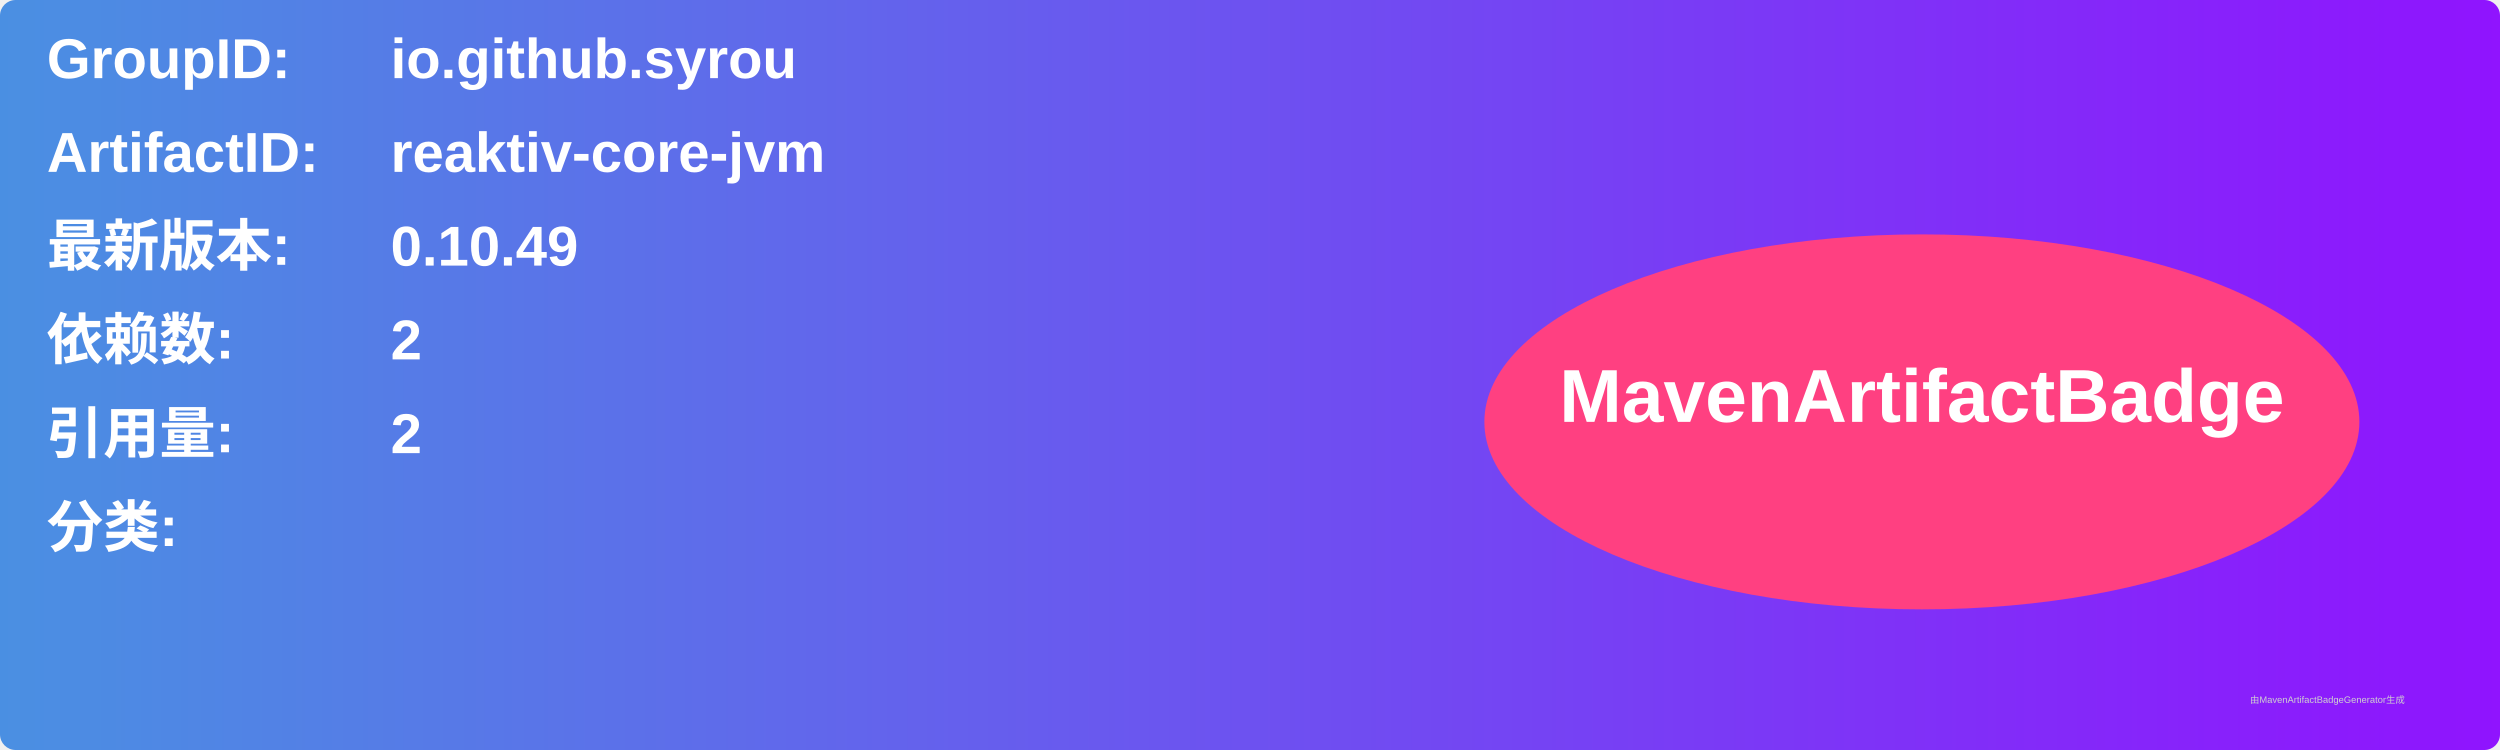
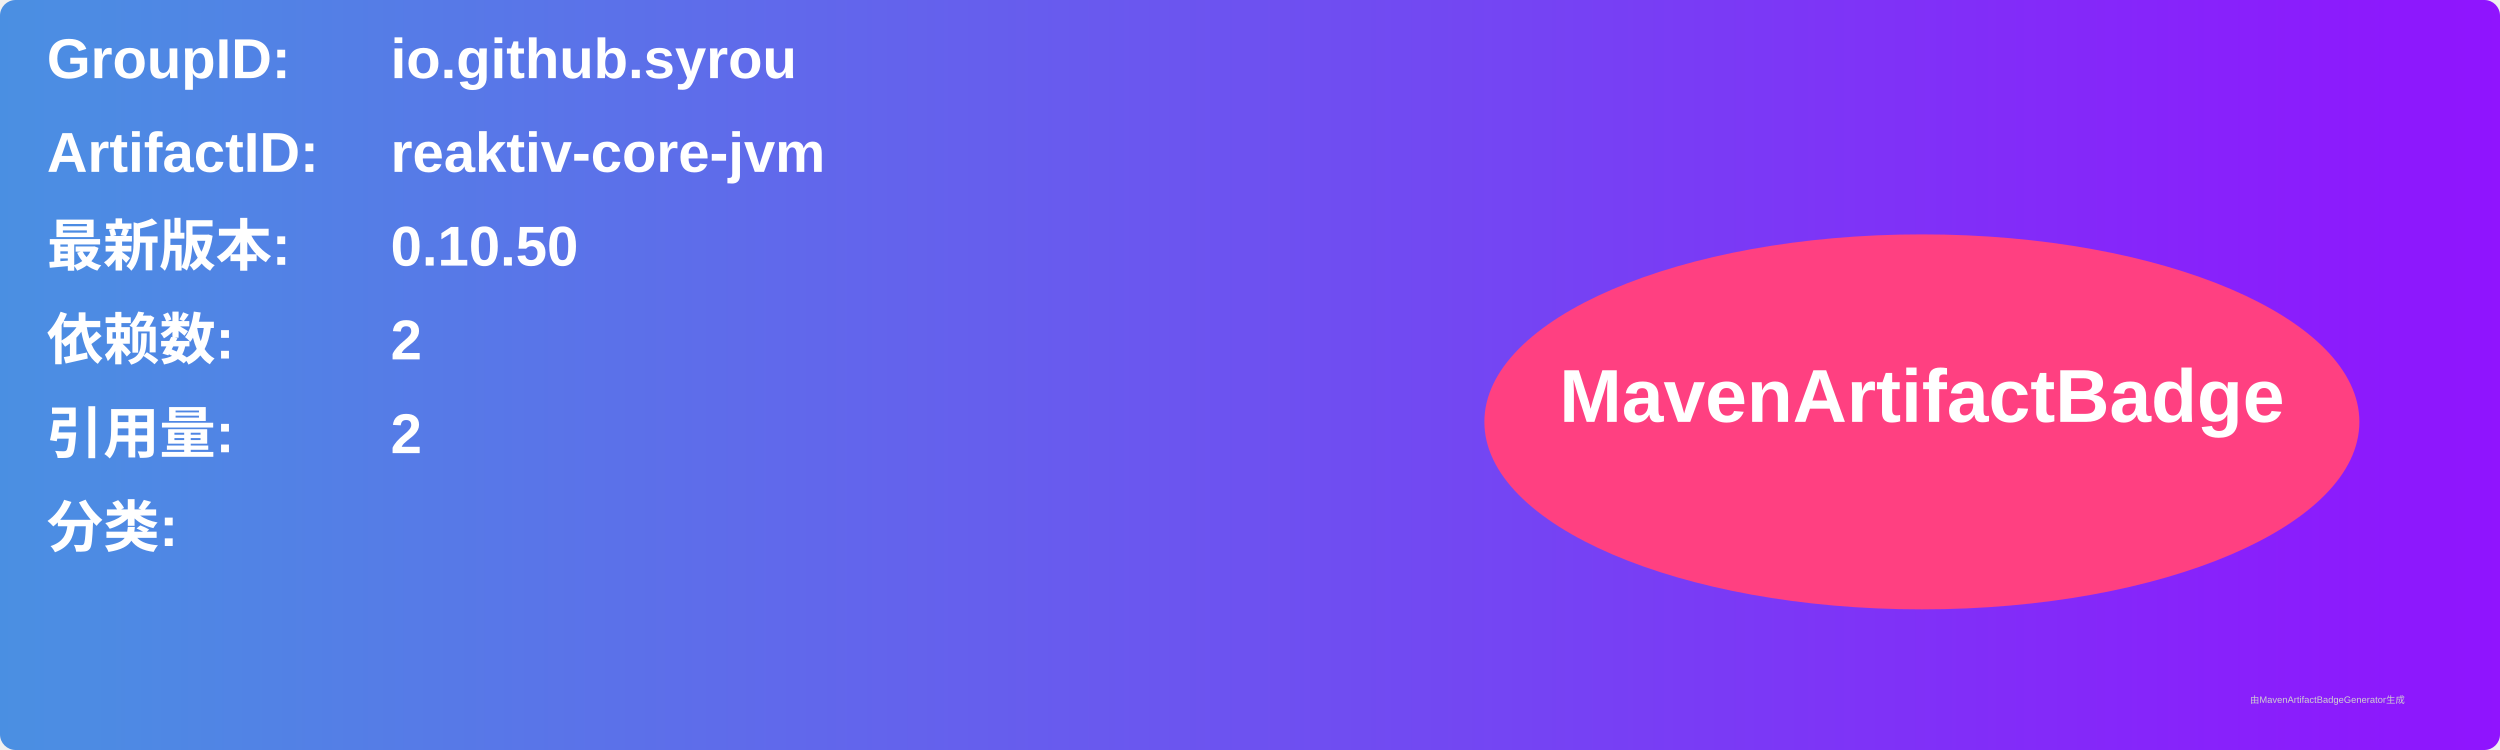
<svg xmlns="http://www.w3.org/2000/svg" width="800" height="240" viewBox="0 0 800 240">
  <linearGradient id="grad" x1="0%" y1="0%" x2="100%" y2="0%">
    <stop offset="0%" stop-color="#4a90e2" />
    <stop offset="100%" stop-color="#9013fe" />
  </linearGradient>
  <rect width="100%" height="100%" rx="5" ry="5" fill="url(#grad)" />
  <g transform="translate(15, 15)">
    <text x="0" y="10" font-family="Arial" font-size="18" fill="white" font-weight="bold" width="260">GroupID:</text>
    <text x="110" y="10" font-family="Arial" font-size="18" fill="white" font-weight="bold" width="460">io.github.syrou</text>
    <text x="0" y="40" font-family="Arial" font-size="18" fill="white" font-weight="bold" width="260">ArtifactID:</text>
    <text x="110" y="40" font-family="Arial" font-size="18" fill="white" font-weight="bold" width="460">reaktiv-core-jvm</text>
    <text x="0" y="70" font-family="Arial" font-size="18" fill="white" font-weight="bold">最新版本:</text>
    <text x="110" y="70" font-family="Arial" font-size="18" fill="white" font-weight="bold">
-       <tspan font-weight="bold">0.10.49</tspan>
+       <tspan font-weight="bold">0.10.50</tspan>
    </text>
    <text x="0" y="100" font-family="Arial" font-size="18" fill="white" font-weight="bold">依赖数: </text>
    <text x="110" y="100" font-family="Arial" font-size="18" fill="white">
      <tspan font-weight="bold">2</tspan>
    </text>
    <text x="0" y="130" font-family="Arial" font-size="18" fill="white" font-weight="bold">引用量: </text>
    <text x="110" y="130" font-family="Arial" font-size="18" fill="white">
      <tspan font-weight="bold">2</tspan>
    </text>
    <text x="0" y="160" font-family="Arial" font-size="18" fill="white" font-weight="bold">分类:</text>
    <text x="10" y="190" font-family="Arial" font-size="10" fill="white">
      <tspan font-weight="bold" />
    </text>
    <ellipse cx="600" cy="120" rx="140" ry="60" fill="#ff4081" />
    <text x="600" y="120" text-anchor="middle" font-family="Arial" font-size="24" fill="white" font-weight="bold">MavenArtifactBadge</text>
  </g>
  <text x="720" y="225" font-family="Arial" font-size="3" fill="#d0d0d0">由MavenArtifactBadgeGenerator生成</text>
</svg>
